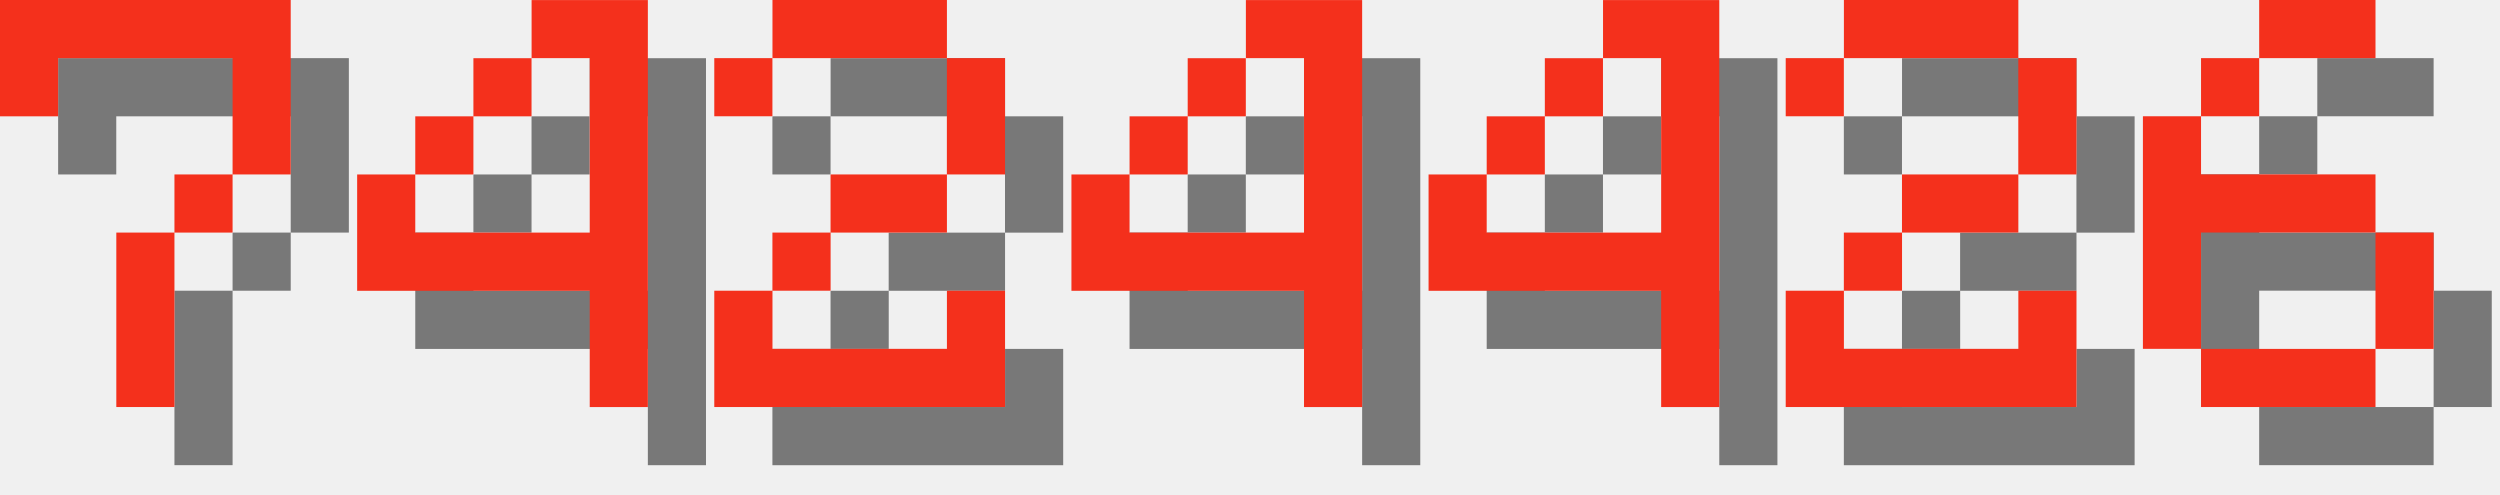
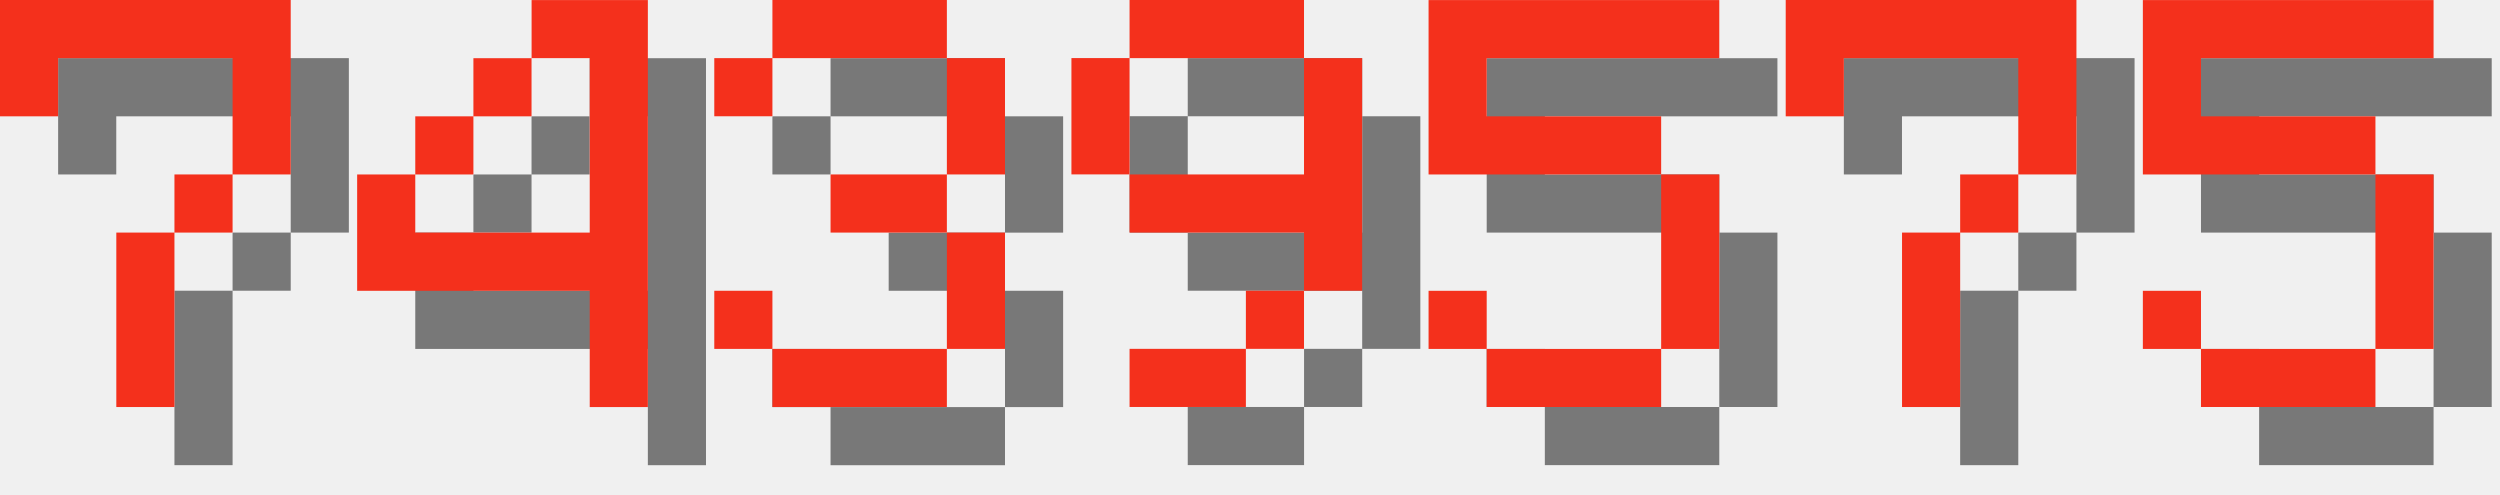
<svg xmlns="http://www.w3.org/2000/svg" version="1.1" width="182.0" height="36">
  <style>
        .text-foreground {
            fill: #F4301C;
        }
        .text-shadow {
            fill: #000000;
            fill-opacity: 0.5;
        }
    </style>
  <g class="digit" id="digit_7" transform="translate(0.0, 0), scale(4)">
    <path id="digit_7_shadow" class="text-shadow" d="m1.058 1.058 2e-6 2.117h1.058v-1.058h3.175v1.058l2e-7 1.058h-1.058v1.058h-1.058l4e-7 3.175 1.058 1e-7v-3.175h1.058v-1.058h1.058l5e-7 -1.058v-2.117z" fill-opacity=".5" style="paint-order:stroke fill markers" />
    <path id="digit_7_fg" class="text-foreground" d="m0 0 2e-6 2.117h1.058v-1.058h3.175v1.058l2e-7 1.058h-1.058v1.058h-1.058l4e-7 3.175 1.058 1e-7v-3.175h1.058v-1.058h1.058l5e-7 -1.058v-2.117z" fill="#fff" style="paint-order:stroke fill markers" />
  </g>
  <g class="digit" id="digit_4" transform="translate(26.0, 0), scale(4)">
    <path id="digit_4_shadow" class="text-shadow" d="m4.233 1.058v1.058h1.058v3.175h-3.175v-1.058h-1.058v2.117h4.233v2.117h1.058v-7.408h-2.117zm-2.117 3.175h1.058v-1.058h-1.058v1.058zm1.058-1.058h1.058v-1.058h-1.058v1.058z" fill-opacity=".5" style="paint-order:stroke fill markers" />
    <path id="digit_4_fg" class="text-foreground" d="m3.175 0v1.058h1.058v3.175h-3.175v-1.058h-1.058v2.117h4.233v2.117h1.058v-7.408h-2.117zm-2.117 3.175h1.058v-1.058h-1.058v1.058zm1.058-1.058h1.058v-1.058h-1.058v1.058z" fill="#fff" style="paint-order:stroke fill markers" />
  </g>
-   <g class="digit" id="digit_2" transform="translate(52.0, 0), scale(4)">
-     <path id="digit_2_shadow" class="text-shadow" d="m1.058 2.117v1.058h1.058v-1.058h3.175v2.117h-2.117v1.058h-1.058v1.058h-1.058v2.117h5.292v-2.117h-1.058v1.058h-3.175v-1.058h1.058v-1.058h2.117v-1.058h1.058v-2.117h-1.058v-1.058h-3.175v1.058h-1.058z" fill-opacity=".5" style="paint-order:stroke fill markers" />
-     <path id="digit_2_fg" class="text-foreground" d="m0 1.058v1.058h1.058v-1.058h3.175v2.117h-2.117v1.058h-1.058v1.058h-1.058v2.117h5.292v-2.117h-1.058v1.058h-3.175v-1.058h1.058v-1.058h2.117v-1.058h1.058v-2.117h-1.058v-1.058h-3.175v1.058h-1.058z" fill="#fff" style="paint-order:stroke fill markers" />
+   <g class="digit" id="digit_3" transform="translate(52.0, 0), scale(4)">
+     <path id="digit_3_shadow" class="text-shadow" d="m1.058 2.117v1.058h1.058v-1.058h3.175v2.117h-2.117v1.058h2.117v2.117h-3.175v-1.058h-1.058v1.058h1.058v1.058h3.175v-1.058h1.058v-2.117h-1.058v-1.058h1.058v-2.117h-1.058v-1.058h-3.175v1.058h-1.058z" fill-opacity=".5" style="paint-order:stroke fill markers" />
+     <path id="digit_3_fg" class="text-foreground" d="m0 1.058v1.058h1.058v-1.058h3.175v2.117h-2.117v1.058h2.117v2.117h-3.175v-1.058h-1.058v1.058h1.058v1.058h3.175v-1.058h1.058v-2.117h-1.058v-1.058h1.058v-2.117h-1.058v-1.058h-3.175v1.058h-1.058z" fill="#fff" style="paint-order:stroke fill markers" />
  </g>
-   <g class="digit" id="digit_4" transform="translate(78.0, 0), scale(4)">
-     <path id="digit_4_shadow" class="text-shadow" d="m4.233 1.058v1.058h1.058v3.175h-3.175v-1.058h-1.058v2.117h4.233v2.117h1.058v-7.408h-2.117zm-2.117 3.175h1.058v-1.058h-1.058v1.058zm1.058-1.058h1.058v-1.058h-1.058v1.058z" fill-opacity=".5" style="paint-order:stroke fill markers" />
-     <path id="digit_4_fg" class="text-foreground" d="m3.175 0v1.058h1.058v3.175h-3.175v-1.058h-1.058v2.117h4.233v2.117h1.058v-7.408h-2.117zm-2.117 3.175h1.058v-1.058h-1.058v1.058zm1.058-1.058h1.058v-1.058h-1.058v1.058z" fill="#fff" style="paint-order:stroke fill markers" />
+   <g class="digit" id="digit_9" transform="translate(78.0, 0), scale(4)">
+     <path id="digit_9_shadow" class="text-shadow" d="m2.117 1.058v1.058h3.175v-1.058h-3.175zm3.175 1.058v2.117h-3.175v1.058h3.175v1.058h1.058v-4.233h-1.058zm0 4.233h-1.058v1.058h1.058v-1.058zm-1.058 1.058h-2.117v1.058h2.117v-1.058zm-2.117-3.175v-2.117h-1.058v2.117h1.058z" fill-opacity=".5" style="paint-order:stroke fill markers" />
+     <path id="digit_9_fg" class="text-foreground" d="m1.058 0v1.058h3.175v-1.058h-3.175zm3.175 1.058v2.117h-3.175v1.058h3.175v1.058h1.058v-4.233h-1.058zm0 4.233h-1.058v1.058h1.058v-1.058zm-1.058 1.058h-2.117v1.058h2.117v-1.058zm-2.117-3.175v-2.117h-1.058v2.117h1.058z" fill="#fff" style="paint-order:stroke fill markers" />
  </g>
-   <g class="digit" id="digit_4" transform="translate(104.0, 0), scale(4)">
-     <path id="digit_4_shadow" class="text-shadow" d="m4.233 1.058v1.058h1.058v3.175h-3.175v-1.058h-1.058v2.117h4.233v2.117h1.058v-7.408h-2.117zm-2.117 3.175h1.058v-1.058h-1.058v1.058zm1.058-1.058h1.058v-1.058h-1.058v1.058z" fill-opacity=".5" style="paint-order:stroke fill markers" />
-     <path id="digit_4_fg" class="text-foreground" d="m3.175 0v1.058h1.058v3.175h-3.175v-1.058h-1.058v2.117h4.233v2.117h1.058v-7.408h-2.117zm-2.117 3.175h1.058v-1.058h-1.058v1.058zm1.058-1.058h1.058v-1.058h-1.058v1.058z" fill="#fff" style="paint-order:stroke fill markers" />
+   <g class="digit" id="digit_5" transform="translate(104.0, 0), scale(4)">
+     <path id="digit_5_shadow" class="text-shadow" d="m1.058 1.058v3.175h4.233v3.175h-3.175v-1.058h-1.058v1.058h1.058v1.058h3.175v-1.058h1.058v-3.175h-1.058v-1.058h-3.175v-1.058h4.233v-1.058h-5.292z" fill-opacity=".5" style="paint-order:stroke fill markers" />
+     <path id="digit_5_fg" class="text-foreground" d="m0 0v3.175h4.233v3.175h-3.175v-1.058h-1.058v1.058h1.058v1.058h3.175v-1.058h1.058v-3.175h-1.058v-1.058h-3.175v-1.058h4.233v-1.058h-5.292z" fill="#fff" style="paint-order:stroke fill markers" />
  </g>
-   <g class="digit" id="digit_2" transform="translate(130.0, 0), scale(4)">
-     <path id="digit_2_shadow" class="text-shadow" d="m1.058 2.117v1.058h1.058v-1.058h3.175v2.117h-2.117v1.058h-1.058v1.058h-1.058v2.117h5.292v-2.117h-1.058v1.058h-3.175v-1.058h1.058v-1.058h2.117v-1.058h1.058v-2.117h-1.058v-1.058h-3.175v1.058h-1.058z" fill-opacity=".5" style="paint-order:stroke fill markers" />
-     <path id="digit_2_fg" class="text-foreground" d="m0 1.058v1.058h1.058v-1.058h3.175v2.117h-2.117v1.058h-1.058v1.058h-1.058v2.117h5.292v-2.117h-1.058v1.058h-3.175v-1.058h1.058v-1.058h2.117v-1.058h1.058v-2.117h-1.058v-1.058h-3.175v1.058h-1.058z" fill="#fff" style="paint-order:stroke fill markers" />
+   <g class="digit" id="digit_7" transform="translate(130.0, 0), scale(4)">
+     <path id="digit_7_shadow" class="text-shadow" d="m1.058 1.058 2e-6 2.117h1.058v-1.058h3.175v1.058l2e-7 1.058h-1.058v1.058h-1.058l4e-7 3.175 1.058 1e-7v-3.175h1.058v-1.058h1.058l5e-7 -1.058v-2.117z" fill-opacity=".5" style="paint-order:stroke fill markers" />
+     <path id="digit_7_fg" class="text-foreground" d="m0 0 2e-6 2.117h1.058v-1.058h3.175v1.058l2e-7 1.058h-1.058v1.058h-1.058l4e-7 3.175 1.058 1e-7v-3.175h1.058v-1.058h1.058l5e-7 -1.058v-2.117z" fill="#fff" style="paint-order:stroke fill markers" />
  </g>
-   <g class="digit" id="digit_6" transform="translate(156.0, 0), scale(4)">
-     <path id="digit_6_shadow" class="text-shadow" d="m3.175 1.058v1.058h2.117v-1.058h-2.117zm0 1.058h-1.058v1.058h1.058v-1.058zm-1.058 1.058h-1.058v4.233h1.058v-2.117h3.175v-1.058h-3.175v-1.058zm3.175 2.117v2.117h1.058v-2.117h-1.058zm0 2.117h-3.175v1.058h3.175v-1.058z" fill-opacity=".5" style="paint-order:stroke fill markers" />
-     <path id="digit_6_fg" class="text-foreground" d="m2.117 0v1.058h2.117v-1.058h-2.117zm0 1.058h-1.058v1.058h1.058v-1.058zm-1.058 1.058h-1.058v4.233h1.058v-2.117h3.175v-1.058h-3.175v-1.058zm3.175 2.117v2.117h1.058v-2.117h-1.058zm0 2.117h-3.175v1.058h3.175v-1.058z" fill="#fff" style="paint-order:stroke fill markers" />
+   <g class="digit" id="digit_5" transform="translate(156.0, 0), scale(4)">
+     <path id="digit_5_shadow" class="text-shadow" d="m1.058 1.058v3.175h4.233v3.175h-3.175v-1.058h-1.058v1.058h1.058v1.058h3.175v-1.058h1.058v-3.175h-1.058v-1.058h-3.175v-1.058h4.233v-1.058h-5.292z" fill-opacity=".5" style="paint-order:stroke fill markers" />
+     <path id="digit_5_fg" class="text-foreground" d="m0 0v3.175h4.233v3.175h-3.175v-1.058h-1.058v1.058h1.058v1.058h3.175v-1.058h1.058v-3.175h-1.058v-1.058h-3.175v-1.058h4.233v-1.058h-5.292z" fill="#fff" style="paint-order:stroke fill markers" />
  </g>
</svg>
